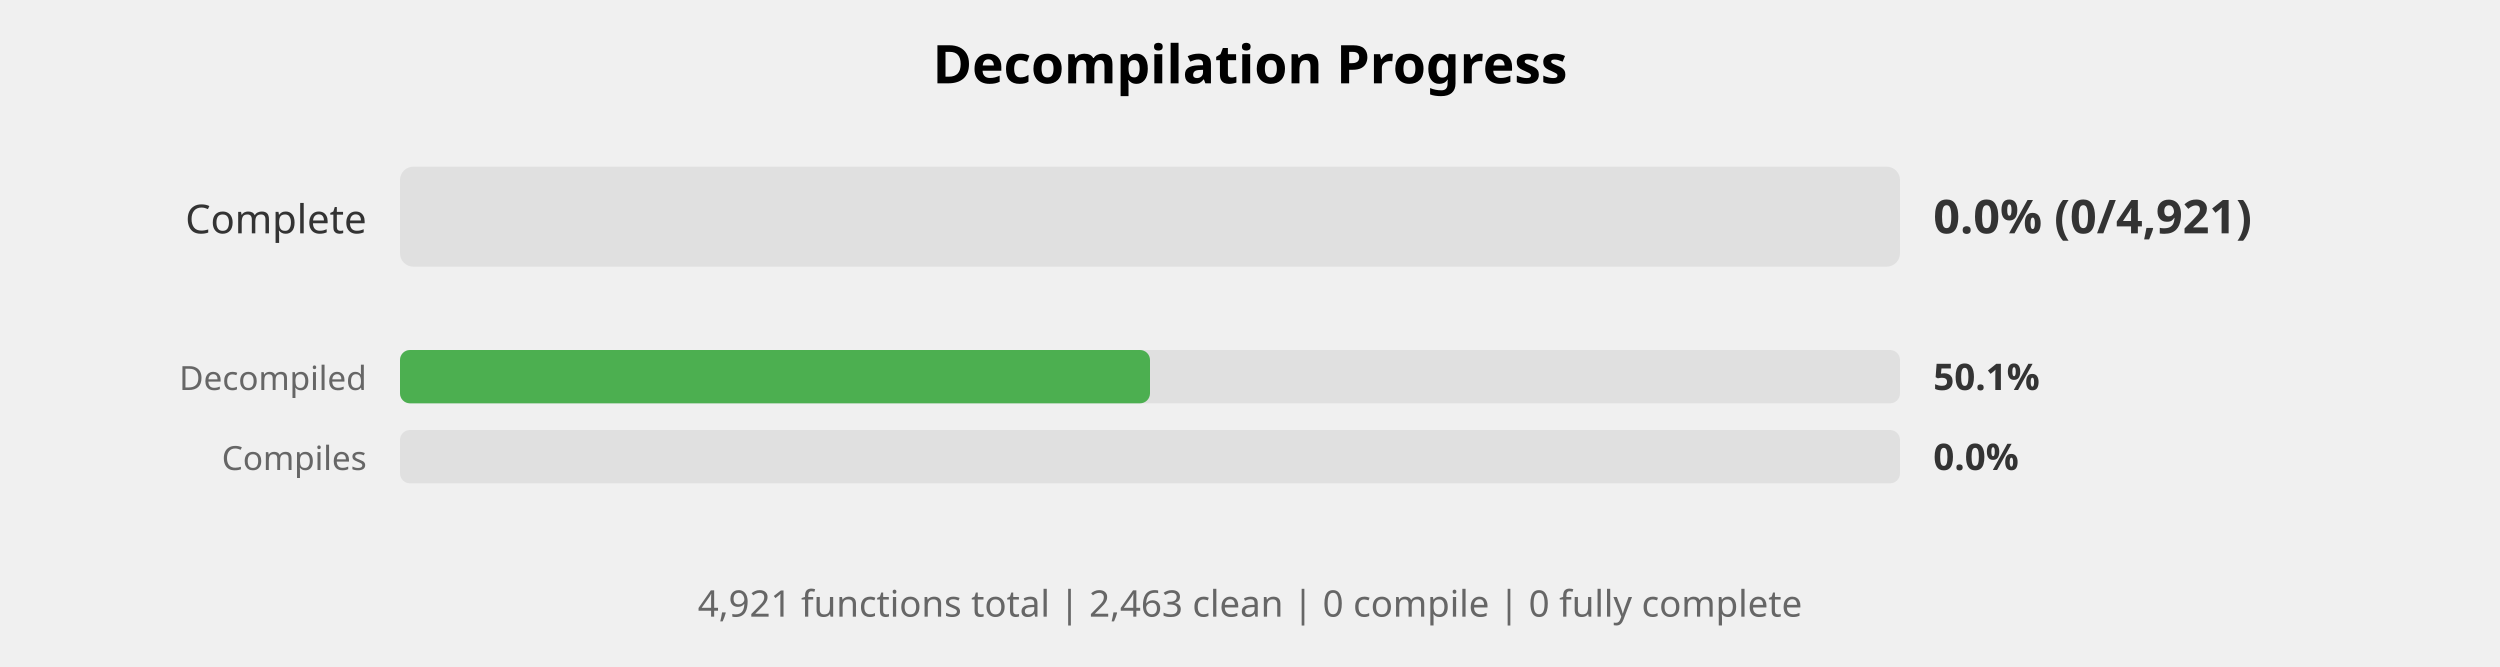
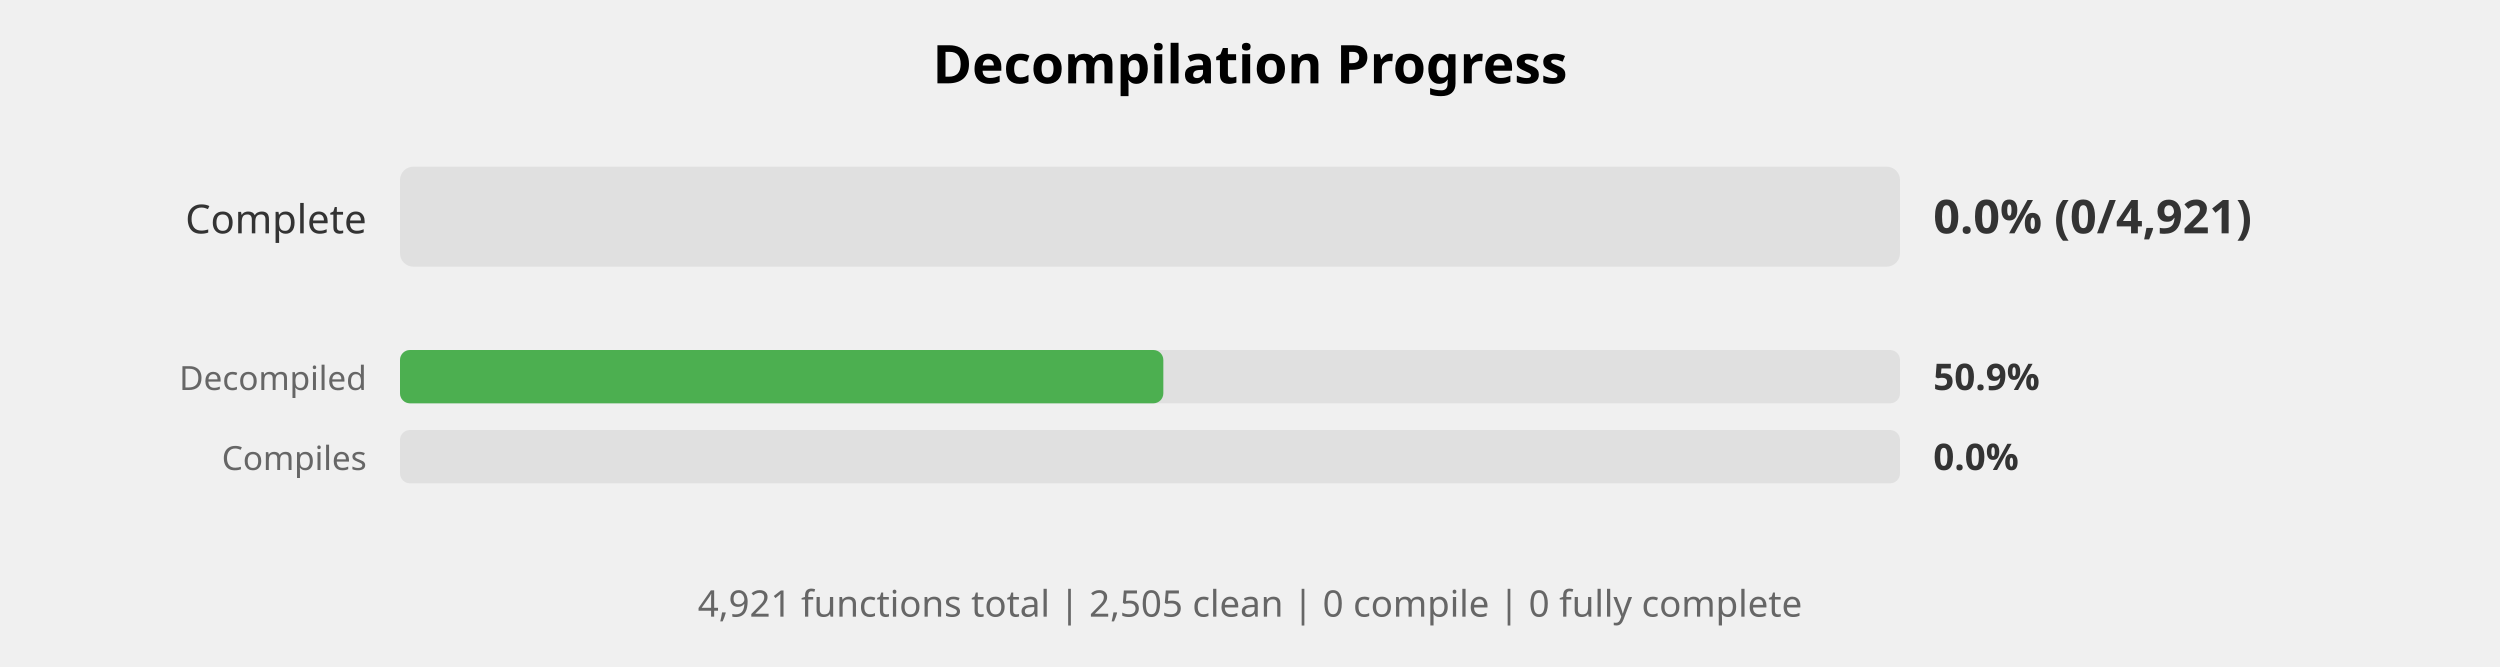
<svg xmlns="http://www.w3.org/2000/svg" width="750" height="200" viewBox="0 0 750 200">
  <style>
    .title { font: bold 16px sans-serif; }
    .label { font: 12px sans-serif; fill: #333; }
    .small-label { font: 10px sans-serif; fill: #666; }
    .percent { font: bold 14px sans-serif; fill: #333; }
    .small-percent { font: bold 11px sans-serif; fill: #333; }
    .summary { font: 11px sans-serif; fill: #666; }
  </style>
  <rect width="100%%" height="100%%" fill="white" />
  <text x="375" y="25" class="title" text-anchor="middle">Decompilation Progress</text>
  <text x="110" y="70" class="label" text-anchor="end">Complete</text>
  <rect x="120" y="50" width="450" height="30" fill="#E0E0E0" rx="4" />
  <text x="580" y="70" class="percent">0.0% (0/4,921)</text>
  <text x="110" y="117" class="small-label" text-anchor="end">Decompiled</text>
  <rect x="120" y="105" width="450" height="16" fill="#E0E0E0" rx="3" />
-   <rect x="120" y="105" width="225" height="16" fill="#4CAF50" rx="3" />
-   <text x="580" y="117" class="small-percent">50.1%</text>
+   <rect x="120" y="105" width="229" height="16" fill="#4CAF50" rx="3" />
+   <text x="580" y="117" class="small-percent">50.9%</text>
  <text x="110" y="141" class="small-label" text-anchor="end">Compiles</text>
  <rect x="120" y="129" width="450" height="16" fill="#E0E0E0" rx="3" />
  <text x="580" y="141" class="small-percent">0.0%</text>
  <text x="375" y="185" class="summary" text-anchor="middle">
-     4,921 functions total | 2,463 clean | 0 compile | 0 fully complete
+     4,921 functions total | 2,505 clean | 0 compile | 0 fully complete
  </text>
</svg>
